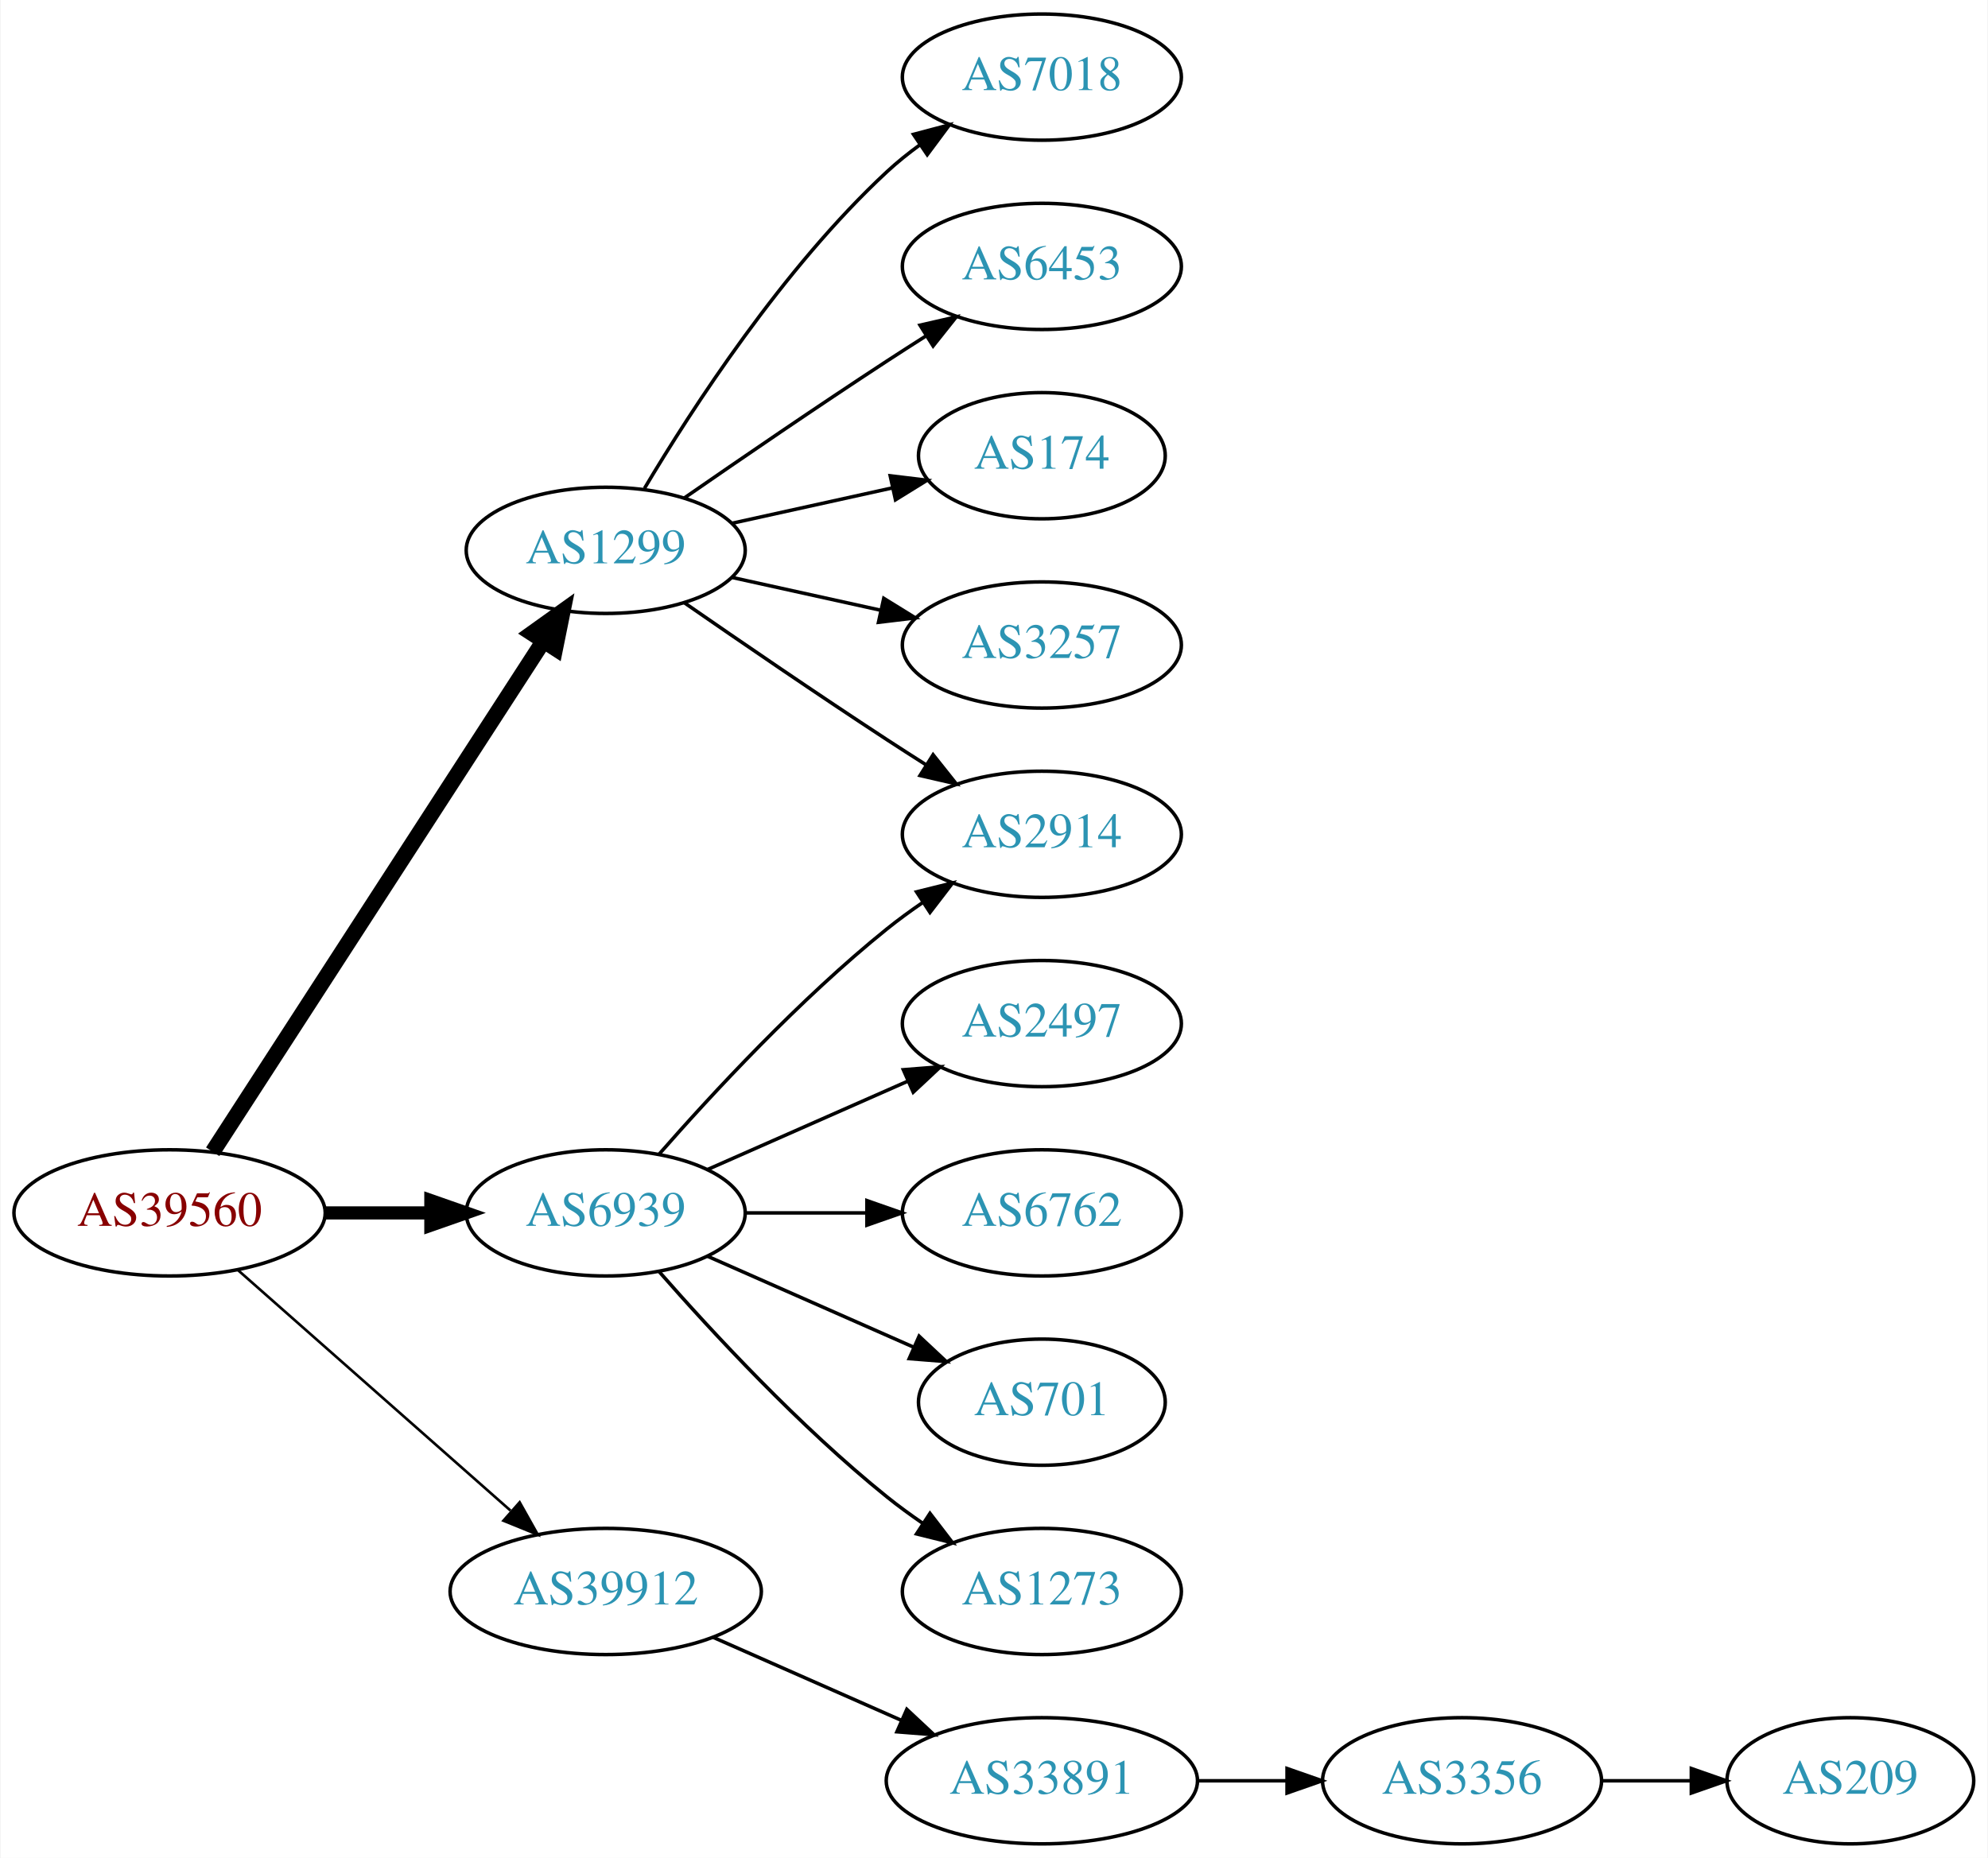
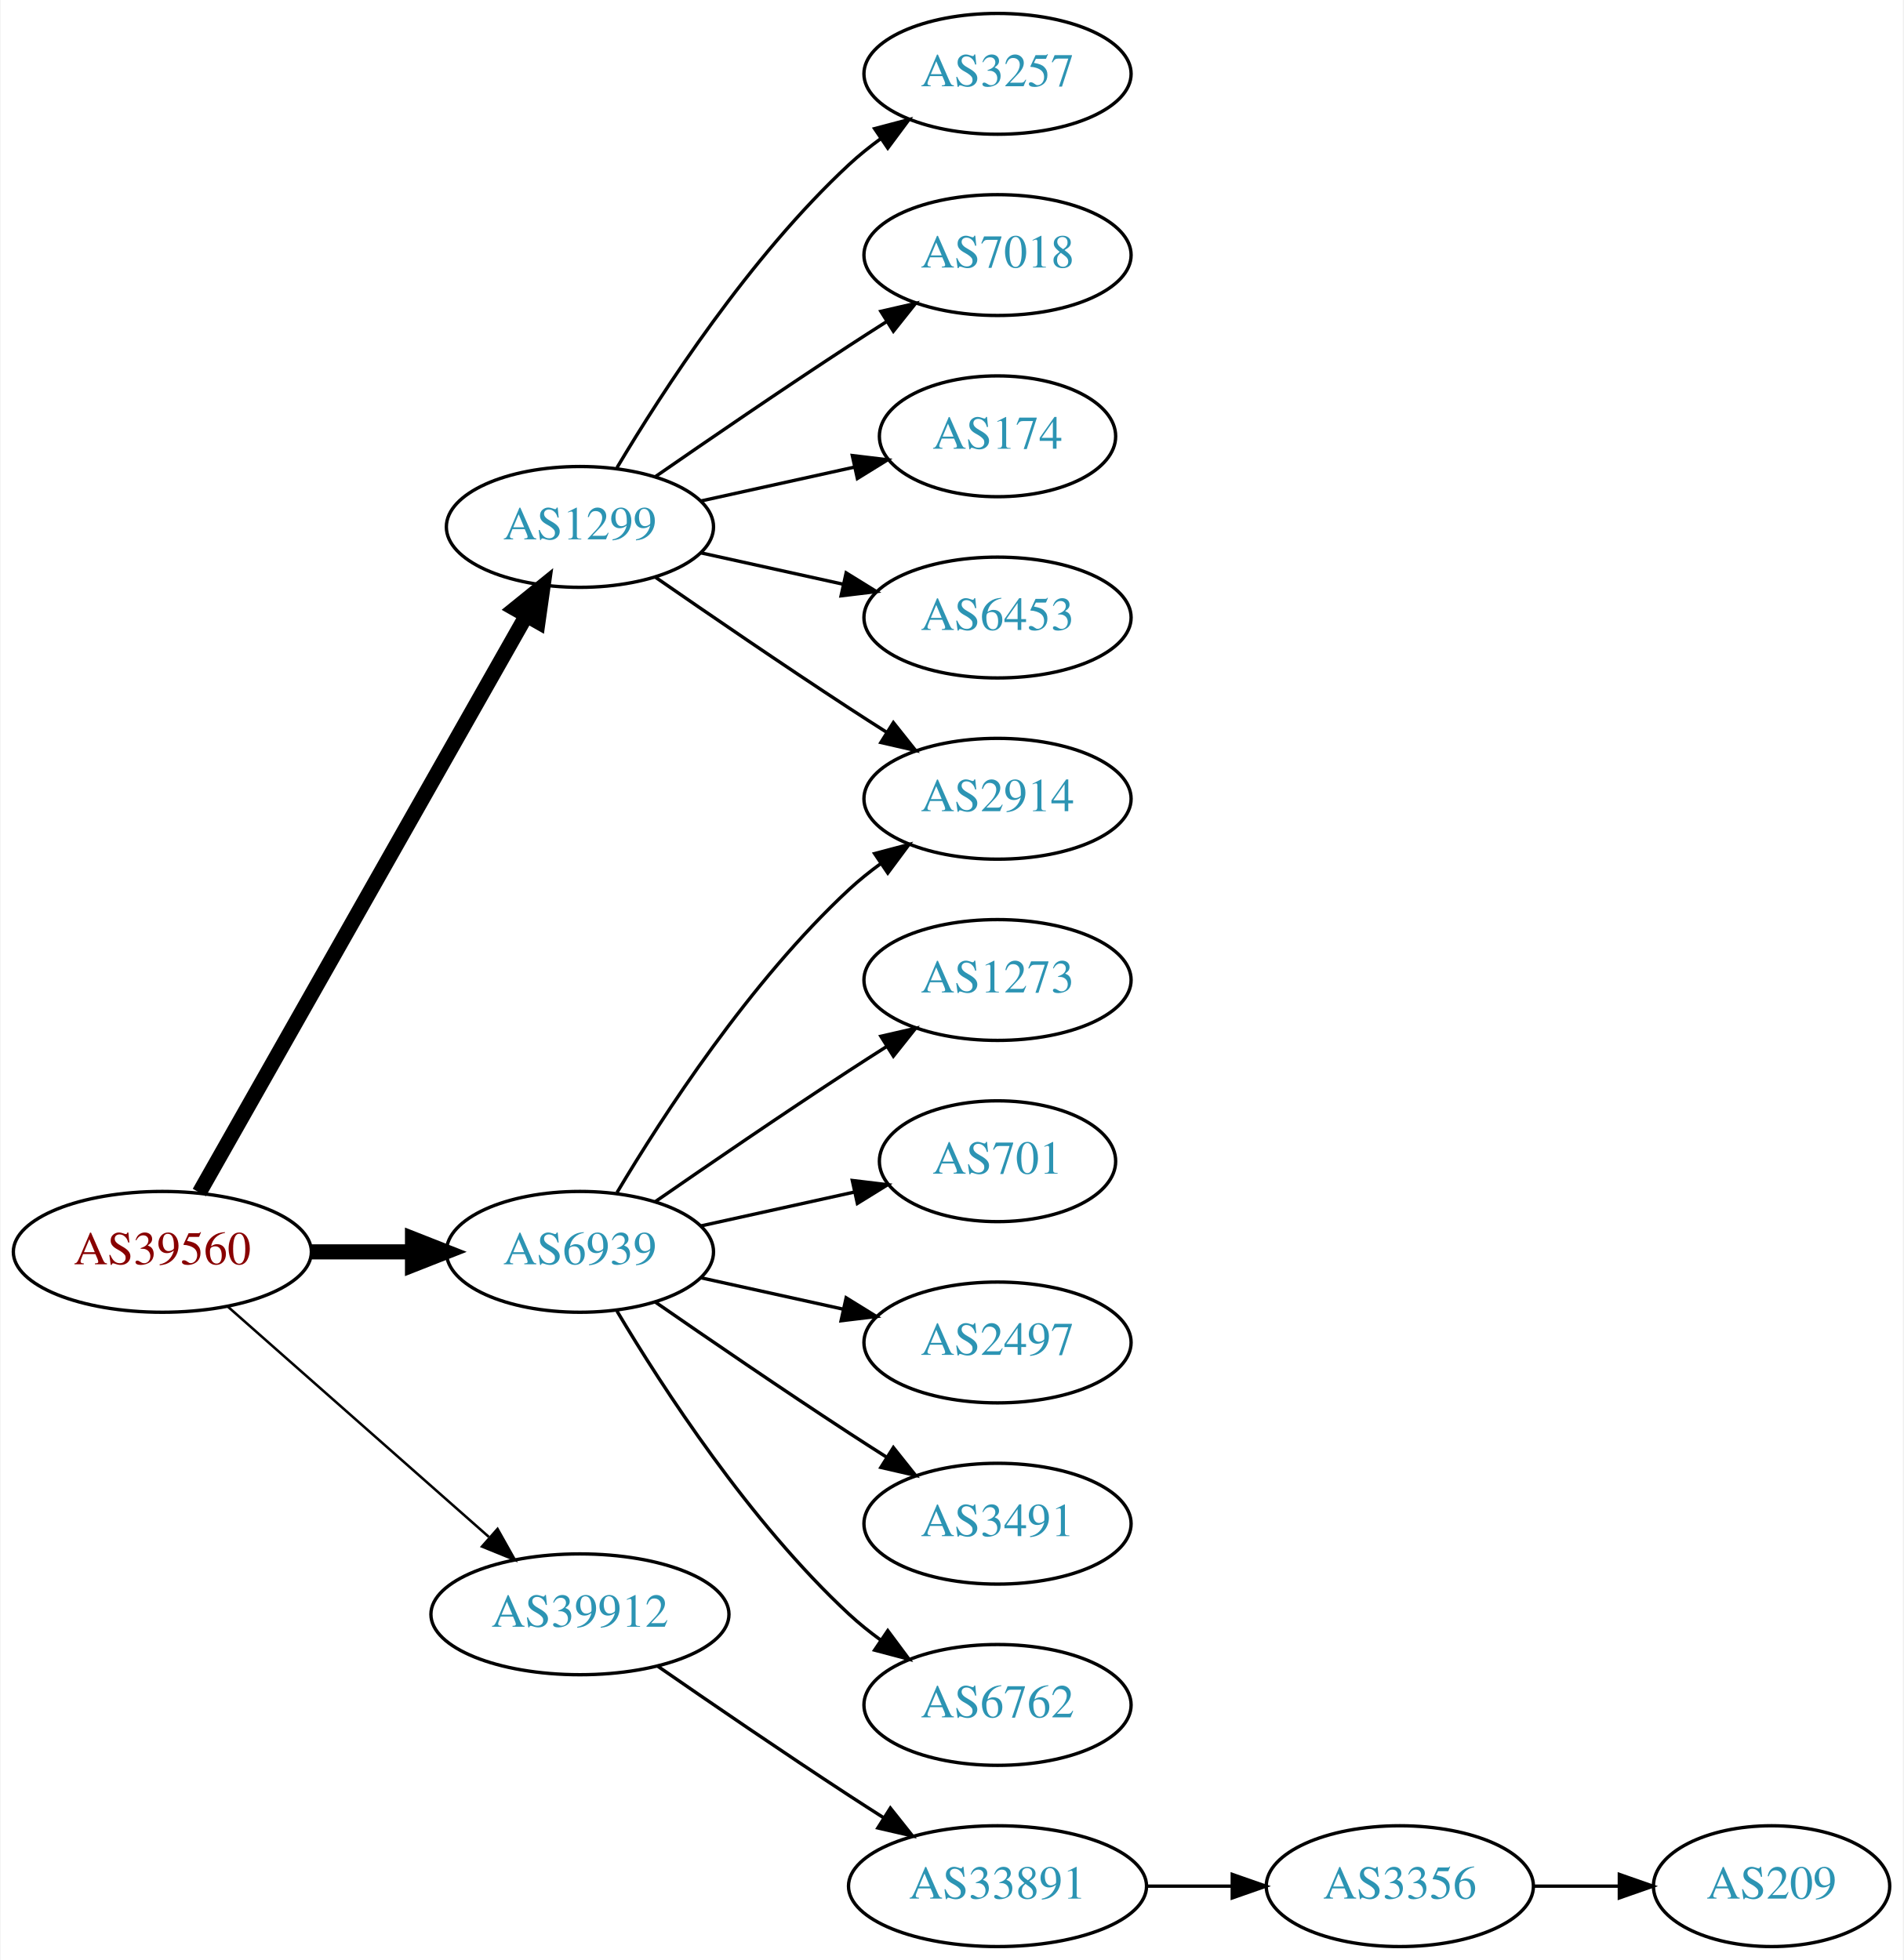
- <svg xmlns="http://www.w3.org/2000/svg" xmlns:xlink="http://www.w3.org/1999/xlink" width="567pt" height="530pt" viewBox="0.00 0.00 566.66 530.00">
-   <g id="graph0" class="graph" transform="scale(1 1) rotate(0) translate(4 526)">
-     <polygon fill="white" stroke="none" points="-4,4 -4,-526 562.663,-526 562.663,4 -4,4" />
+ <svg xmlns="http://www.w3.org/2000/svg" xmlns:xlink="http://www.w3.org/1999/xlink" width="567pt" height="584pt" viewBox="0.00 0.00 566.66 584.00">
+   <g id="graph0" class="graph" transform="scale(1 1) rotate(0) translate(4 580)">
+     <polygon fill="white" stroke="none" points="-4,4 -4,-580 562.663,-580 562.663,4 -4,4" />
    <g id="node1" class="node">
      <g id="a_node1">
        <a xlink:href="/asn/39560" xlink:title="AS39560 ~ KT-NET Communications GmbH [AT]">
-           <ellipse fill="#ffffff" stroke="black" cx="44.196" cy="-180" rx="44.393" ry="18" />
-           <text text-anchor="middle" x="44.196" y="-176.3" font-family="Times,serif" font-size="14.00" fill="#880000">AS39560</text>
+           <ellipse fill="#ffffff" stroke="black" cx="44.196" cy="-207" rx="44.393" ry="18" />
+           <text text-anchor="middle" x="44.196" y="-203.3" font-family="Times,serif" font-size="14.00" fill="#880000">AS39560</text>
        </a>
      </g>
    </g>
    <g id="node2" class="node">
      <g id="a_node2">
        <a xlink:href="/asn/1299" xlink:title="AS1299 ~ Telia Carrier [EU]">
-           <ellipse fill="#ffffff" stroke="black" cx="168.588" cy="-369" rx="39.794" ry="18" />
-           <text text-anchor="middle" x="168.588" y="-365.3" font-family="Times,serif" font-size="14.00" fill="#2c94b3">AS1299</text>
+           <ellipse fill="#ffffff" stroke="black" cx="168.588" cy="-423" rx="39.794" ry="18" />
+           <text text-anchor="middle" x="168.588" y="-419.3" font-family="Times,serif" font-size="14.00" fill="#2c94b3">AS1299</text>
        </a>
      </g>
    </g>
    <g id="edge1" class="edge">
-       <path fill="none" stroke="black" stroke-width="4.5" d="M56.491,-197.442C78.077,-230.775 125.293,-303.686 150.664,-342.866" />
-       <polygon fill="black" stroke="black" stroke-width="4.5" points="147.58,-345.347 156.321,-351.6 154.19,-341.066 147.58,-345.347" />
+       <path fill="none" stroke="black" stroke-width="4.5" d="M55.212,-224.676C76.692,-262.584 127.285,-351.873 152.606,-396.559" />
+       <polygon fill="black" stroke="black" stroke-width="4.5" points="149.25,-398.623 157.606,-405.383 156.101,-394.741 149.25,-398.623" />
    </g>
    <g id="node3" class="node">
      <g id="a_node3">
        <a xlink:href="/asn/6939" xlink:title="AS6939 ~ Hurricane Electric LLC [US]">
-           <ellipse fill="#ffffff" stroke="black" cx="168.588" cy="-180" rx="39.794" ry="18" />
-           <text text-anchor="middle" x="168.588" y="-176.3" font-family="Times,serif" font-size="14.00" fill="#2c94b3">AS6939</text>
+           <ellipse fill="#ffffff" stroke="black" cx="168.588" cy="-207" rx="39.794" ry="18" />
+           <text text-anchor="middle" x="168.588" y="-203.3" font-family="Times,serif" font-size="14.00" fill="#2c94b3">AS6939</text>
        </a>
      </g>
    </g>
    <g id="edge2" class="edge">
-       <path fill="none" stroke="black" stroke-width="3.75" d="M88.692,-180C98.381,-180 108.717,-180 118.61,-180" />
-       <polygon fill="black" stroke="black" stroke-width="3.75" points="118.713,-183.5 128.713,-180 118.713,-176.5 118.713,-183.5" />
+       <path fill="none" stroke="black" stroke-width="4.5" d="M88.692,-207C98.381,-207 108.717,-207 118.61,-207" />
+       <polygon fill="black" stroke="black" stroke-width="4.5" points="118.713,-210.938 128.713,-207 118.713,-203.063 118.713,-210.938" />
    </g>
    <g id="node4" class="node">
      <g id="a_node4">
        <a xlink:href="/asn/39912" xlink:title="AS39912 ~ oja.at GmbH [AT]">
-           <ellipse fill="#ffffff" stroke="black" cx="168.588" cy="-72" rx="44.393" ry="18" />
-           <text text-anchor="middle" x="168.588" y="-68.3" font-family="Times,serif" font-size="14.00" fill="#2c94b3">AS39912</text>
+           <ellipse fill="#ffffff" stroke="black" cx="168.588" cy="-99" rx="44.393" ry="18" />
+           <text text-anchor="middle" x="168.588" y="-95.3" font-family="Times,serif" font-size="14.00" fill="#2c94b3">AS39912</text>
        </a>
      </g>
    </g>
    <g id="edge3" class="edge">
-       <path fill="none" stroke="black" stroke-width="0.75" d="M63.785,-163.597C84.482,-145.333 118.089,-115.678 141.434,-95.079" />
-       <polygon fill="black" stroke="black" stroke-width="0.75" points="144.043,-97.444 149.226,-88.203 139.412,-92.195 144.043,-97.444" />
+       <path fill="none" stroke="black" stroke-width="0.75" d="M63.785,-190.597C84.482,-172.333 118.089,-142.678 141.434,-122.079" />
+       <polygon fill="black" stroke="black" stroke-width="0.75" points="144.043,-124.444 149.226,-115.203 139.412,-119.195 144.043,-124.444" />
    </g>
    <g id="node5" class="node">
      <g id="a_node5">
+         <a xlink:href="/asn/2914" xlink:title="AS2914 ~ NTT America, Inc. [US]">
+           <ellipse fill="#ffffff" stroke="black" cx="292.98" cy="-342" rx="39.794" ry="18" />
+           <text text-anchor="middle" x="292.98" y="-338.3" font-family="Times,serif" font-size="14.00" fill="#2c94b3">AS2914</text>
+         </a>
+       </g>
+     </g>
+     <g id="edge4" class="edge">
+       <path fill="none" stroke="black" d="M190.945,-408.099C206.796,-397.123 228.999,-381.921 248.784,-369 252.366,-366.661 256.137,-364.241 259.897,-361.856" />
+       <polygon fill="black" stroke="black" points="261.959,-364.693 268.558,-356.404 258.23,-358.769 261.959,-364.693" />
+     </g>
+     <g id="node6" class="node">
+       <g id="a_node6">
+         <a xlink:href="/asn/3257" xlink:title="AS3257 ~ GTT [DE]">
+           <ellipse fill="#ffffff" stroke="black" cx="292.98" cy="-558" rx="39.794" ry="18" />
+           <text text-anchor="middle" x="292.98" y="-554.3" font-family="Times,serif" font-size="14.00" fill="#2c94b3">AS3257</text>
+         </a>
+       </g>
+     </g>
+     <g id="edge5" class="edge">
+       <path fill="none" stroke="black" d="M179.634,-440.671C193.205,-463.472 219.137,-503.472 248.784,-531 251.691,-533.699 254.904,-536.28 258.228,-538.703" />
+       <polygon fill="black" stroke="black" points="256.363,-541.667 266.606,-544.375 260.287,-535.87 256.363,-541.667" />
+     </g>
+     <g id="node7" class="node">
+       <g id="a_node7">
        <a xlink:href="/asn/7018" xlink:title="AS7018 ~ AT&amp;T Services, Inc. [US]">
          <ellipse fill="#ffffff" stroke="black" cx="292.98" cy="-504" rx="39.794" ry="18" />
          <text text-anchor="middle" x="292.98" y="-500.3" font-family="Times,serif" font-size="14.00" fill="#2c94b3">AS7018</text>
        </a>
      </g>
    </g>
-     <g id="edge4" class="edge">
-       <path fill="none" stroke="black" d="M179.634,-386.671C193.205,-409.472 219.137,-449.472 248.784,-477 251.691,-479.699 254.904,-482.28 258.228,-484.703" />
-       <polygon fill="black" stroke="black" points="256.363,-487.667 266.606,-490.375 260.287,-481.87 256.363,-487.667" />
-     </g>
-     <g id="node6" class="node">
-       <g id="a_node6">
-         <a xlink:href="/asn/6453" xlink:title="AS6453 ~ TATA COMMUNICATIONS (AMERICA) INC [US]">
-           <ellipse fill="#ffffff" stroke="black" cx="292.98" cy="-450" rx="39.794" ry="18" />
-           <text text-anchor="middle" x="292.98" y="-446.3" font-family="Times,serif" font-size="14.00" fill="#2c94b3">AS6453</text>
-         </a>
-       </g>
-     </g>
-     <g id="edge5" class="edge">
-       <path fill="none" stroke="black" d="M190.945,-383.901C206.796,-394.877 228.999,-410.079 248.784,-423 252.366,-425.339 256.137,-427.759 259.897,-430.144" />
-       <polygon fill="black" stroke="black" points="258.23,-433.231 268.558,-435.596 261.959,-427.307 258.23,-433.231" />
-     </g>
-     <g id="node7" class="node">
-       <g id="a_node7">
-         <a xlink:href="/asn/2914" xlink:title="AS2914 ~ NTT America, Inc. [US]">
-           <ellipse fill="#ffffff" stroke="black" cx="292.98" cy="-288" rx="39.794" ry="18" />
-           <text text-anchor="middle" x="292.98" y="-284.3" font-family="Times,serif" font-size="14.00" fill="#2c94b3">AS2914</text>
-         </a>
-       </g>
-     </g>
    <g id="edge6" class="edge">
-       <path fill="none" stroke="black" d="M190.945,-354.099C206.796,-343.123 228.999,-327.921 248.784,-315 252.366,-312.661 256.137,-310.241 259.897,-307.856" />
-       <polygon fill="black" stroke="black" points="261.959,-310.693 268.558,-302.404 258.23,-304.769 261.959,-310.693" />
+       <path fill="none" stroke="black" d="M190.945,-437.901C206.796,-448.877 228.999,-464.079 248.784,-477 252.366,-479.339 256.137,-481.759 259.897,-484.144" />
+       <polygon fill="black" stroke="black" points="258.23,-487.231 268.558,-489.596 261.959,-481.307 258.23,-487.231" />
    </g>
    <g id="node8" class="node">
      <g id="a_node8">
        <a xlink:href="/asn/174" xlink:title="AS174 ~ Cogent Communications [US]">
-           <ellipse fill="#ffffff" stroke="black" cx="292.98" cy="-396" rx="35.194" ry="18" />
-           <text text-anchor="middle" x="292.98" y="-392.3" font-family="Times,serif" font-size="14.00" fill="#2c94b3">AS174</text>
+           <ellipse fill="#ffffff" stroke="black" cx="292.98" cy="-450" rx="35.194" ry="18" />
+           <text text-anchor="middle" x="292.98" y="-446.3" font-family="Times,serif" font-size="14.00" fill="#2c94b3">AS174</text>
        </a>
      </g>
    </g>
    <g id="edge7" class="edge">
-       <path fill="none" stroke="black" d="M204.661,-376.737C218.894,-379.877 235.449,-383.529 250.293,-386.804" />
-       <polygon fill="black" stroke="black" points="249.728,-390.263 260.247,-389 251.236,-383.428 249.728,-390.263" />
+       <path fill="none" stroke="black" d="M204.661,-430.737C218.894,-433.877 235.449,-437.529 250.293,-440.804" />
+       <polygon fill="black" stroke="black" points="249.728,-444.263 260.247,-443 251.236,-437.428 249.728,-444.263" />
    </g>
    <g id="node9" class="node">
      <g id="a_node9">
-         <a xlink:href="/asn/3257" xlink:title="AS3257 ~ GTT [DE]">
-           <ellipse fill="#ffffff" stroke="black" cx="292.98" cy="-342" rx="39.794" ry="18" />
-           <text text-anchor="middle" x="292.98" y="-338.3" font-family="Times,serif" font-size="14.00" fill="#2c94b3">AS3257</text>
+         <a xlink:href="/asn/6453" xlink:title="AS6453 ~ TATA COMMUNICATIONS (AMERICA) INC [US]">
+           <ellipse fill="#ffffff" stroke="black" cx="292.98" cy="-396" rx="39.794" ry="18" />
+           <text text-anchor="middle" x="292.98" y="-392.3" font-family="Times,serif" font-size="14.00" fill="#2c94b3">AS6453</text>
        </a>
      </g>
    </g>
    <g id="edge8" class="edge">
-       <path fill="none" stroke="black" d="M204.661,-361.263C217.848,-358.354 233.028,-355.005 246.994,-351.924" />
-       <polygon fill="black" stroke="black" points="247.891,-355.31 256.903,-349.738 246.383,-348.475 247.891,-355.31" />
-     </g>
-     <g id="edge11" class="edge">
-       <path fill="none" stroke="black" d="M183.74,-196.663C198.842,-213.894 223.963,-241.024 248.784,-261 252.04,-263.62 255.565,-266.192 259.149,-268.646" />
-       <polygon fill="black" stroke="black" points="257.237,-271.577 267.522,-274.121 261.068,-265.719 257.237,-271.577" />
+       <path fill="none" stroke="black" d="M204.661,-415.263C217.848,-412.354 233.028,-409.005 246.994,-405.924" />
+       <polygon fill="black" stroke="black" points="247.891,-409.31 256.903,-403.738 246.383,-402.475 247.891,-409.31" />
+     </g>
+     <g id="edge14" class="edge">
+       <path fill="none" stroke="black" d="M179.634,-224.671C193.205,-247.472 219.137,-287.472 248.784,-315 251.691,-317.699 254.904,-320.28 258.228,-322.703" />
+       <polygon fill="black" stroke="black" points="256.363,-325.667 266.606,-328.375 260.287,-319.87 256.363,-325.667" />
    </g>
    <g id="node10" class="node">
      <g id="a_node10">
-         <a xlink:href="/asn/2497" xlink:title="AS2497 ~ Internet Initiative Japan Inc. [JP]">
-           <ellipse fill="#ffffff" stroke="black" cx="292.98" cy="-234" rx="39.794" ry="18" />
-           <text text-anchor="middle" x="292.98" y="-230.3" font-family="Times,serif" font-size="14.00" fill="#2c94b3">AS2497</text>
+         <a xlink:href="/asn/1273" xlink:title="AS1273 ~ Vodafone Group PLC [EU]">
+           <ellipse fill="#ffffff" stroke="black" cx="292.98" cy="-288" rx="39.794" ry="18" />
+           <text text-anchor="middle" x="292.98" y="-284.3" font-family="Times,serif" font-size="14.00" fill="#2c94b3">AS1273</text>
        </a>
      </g>
    </g>
    <g id="edge9" class="edge">
-       <path fill="none" stroke="black" d="M197.667,-192.389C214.615,-199.866 236.413,-209.483 254.782,-217.588" />
-       <polygon fill="black" stroke="black" points="253.47,-220.834 264.032,-221.669 256.296,-214.43 253.47,-220.834" />
+       <path fill="none" stroke="black" d="M190.945,-221.901C206.796,-232.877 228.999,-248.079 248.784,-261 252.366,-263.339 256.137,-265.759 259.897,-268.144" />
+       <polygon fill="black" stroke="black" points="258.23,-271.231 268.558,-273.596 261.959,-265.307 258.23,-271.231" />
    </g>
    <g id="node11" class="node">
      <g id="a_node11">
-         <a xlink:href="/asn/6762" xlink:title="AS6762 ~ TELECOM ITALIA SPARKLE S.p.A. [IT]">
-           <ellipse fill="#ffffff" stroke="black" cx="292.98" cy="-180" rx="39.794" ry="18" />
-           <text text-anchor="middle" x="292.98" y="-176.3" font-family="Times,serif" font-size="14.00" fill="#2c94b3">AS6762</text>
+         <a xlink:href="/asn/701" xlink:title="AS701 ~ UUNET [US]">
+           <ellipse fill="#ffffff" stroke="black" cx="292.98" cy="-234" rx="35.194" ry="18" />
+           <text text-anchor="middle" x="292.98" y="-230.3" font-family="Times,serif" font-size="14.00" fill="#2c94b3">AS701</text>
        </a>
      </g>
    </g>
    <g id="edge10" class="edge">
-       <path fill="none" stroke="black" d="M208.314,-180C219.252,-180 231.303,-180 242.769,-180" />
-       <polygon fill="black" stroke="black" points="243.087,-183.5 253.087,-180 243.087,-176.5 243.087,-183.5" />
+       <path fill="none" stroke="black" d="M204.661,-214.737C218.894,-217.877 235.449,-221.529 250.293,-224.804" />
+       <polygon fill="black" stroke="black" points="249.728,-228.263 260.247,-227 251.236,-221.428 249.728,-228.263" />
    </g>
    <g id="node12" class="node">
      <g id="a_node12">
-         <a xlink:href="/asn/701" xlink:title="AS701 ~ UUNET [US]">
-           <ellipse fill="#ffffff" stroke="black" cx="292.98" cy="-126" rx="35.194" ry="18" />
-           <text text-anchor="middle" x="292.98" y="-122.3" font-family="Times,serif" font-size="14.00" fill="#2c94b3">AS701</text>
-         </a>
-       </g>
-     </g>
-     <g id="edge12" class="edge">
-       <path fill="none" stroke="black" d="M197.667,-167.611C215.096,-159.922 237.653,-149.969 256.337,-141.726" />
-       <polygon fill="black" stroke="black" points="257.97,-144.831 265.707,-137.592 255.145,-138.427 257.97,-144.831" />
+         <a xlink:href="/asn/2497" xlink:title="AS2497 ~ Internet Initiative Japan Inc. [JP]">
+           <ellipse fill="#ffffff" stroke="black" cx="292.98" cy="-180" rx="39.794" ry="18" />
+           <text text-anchor="middle" x="292.98" y="-176.3" font-family="Times,serif" font-size="14.00" fill="#2c94b3">AS2497</text>
+         </a>
+       </g>
+     </g>
+     <g id="edge11" class="edge">
+       <path fill="none" stroke="black" d="M204.661,-199.263C217.848,-196.354 233.028,-193.005 246.994,-189.924" />
+       <polygon fill="black" stroke="black" points="247.891,-193.31 256.903,-187.738 246.383,-186.475 247.891,-193.31" />
    </g>
    <g id="node13" class="node">
      <g id="a_node13">
-         <a xlink:href="/asn/1273" xlink:title="AS1273 ~ Vodafone Group PLC [EU]">
-           <ellipse fill="#ffffff" stroke="black" cx="292.98" cy="-72" rx="39.794" ry="18" />
-           <text text-anchor="middle" x="292.98" y="-68.3" font-family="Times,serif" font-size="14.00" fill="#2c94b3">AS1273</text>
-         </a>
-       </g>
-     </g>
-     <g id="edge13" class="edge">
-       <path fill="none" stroke="black" d="M183.74,-163.337C198.842,-146.106 223.963,-118.976 248.784,-99 252.04,-96.38 255.565,-93.808 259.149,-91.354" />
-       <polygon fill="black" stroke="black" points="261.068,-94.281 267.522,-85.879 257.237,-88.423 261.068,-94.281" />
+         <a xlink:href="/asn/3491" xlink:title="AS3491 ~ PCCW Global, Inc. [US]">
+           <ellipse fill="#ffffff" stroke="black" cx="292.98" cy="-126" rx="39.794" ry="18" />
+           <text text-anchor="middle" x="292.98" y="-122.3" font-family="Times,serif" font-size="14.00" fill="#2c94b3">AS3491</text>
+         </a>
+       </g>
+     </g>
+     <g id="edge12" class="edge">
+       <path fill="none" stroke="black" d="M190.945,-192.099C206.796,-181.123 228.999,-165.921 248.784,-153 252.366,-150.661 256.137,-148.241 259.897,-145.856" />
+       <polygon fill="black" stroke="black" points="261.959,-148.693 268.558,-140.404 258.23,-142.769 261.959,-148.693" />
    </g>
    <g id="node14" class="node">
      <g id="a_node14">
+         <a xlink:href="/asn/6762" xlink:title="AS6762 ~ TELECOM ITALIA SPARKLE S.p.A. [IT]">
+           <ellipse fill="#ffffff" stroke="black" cx="292.98" cy="-72" rx="39.794" ry="18" />
+           <text text-anchor="middle" x="292.98" y="-68.3" font-family="Times,serif" font-size="14.00" fill="#2c94b3">AS6762</text>
+         </a>
+       </g>
+     </g>
+     <g id="edge13" class="edge">
+       <path fill="none" stroke="black" d="M179.634,-189.329C193.205,-166.528 219.137,-126.528 248.784,-99 251.691,-96.302 254.904,-93.72 258.228,-91.297" />
+       <polygon fill="black" stroke="black" points="260.287,-94.13 266.606,-85.625 256.363,-88.333 260.287,-94.13" />
+     </g>
+     <g id="node15" class="node">
+       <g id="a_node15">
        <a xlink:href="/asn/33891" xlink:title="AS33891 ~ CORE-BACKBONE GMBH GLOBAL NETWORK [DE]">
          <ellipse fill="#ffffff" stroke="black" cx="292.98" cy="-18" rx="44.393" ry="18" />
          <text text-anchor="middle" x="292.98" y="-14.3" font-family="Times,serif" font-size="14.00" fill="#2c94b3">AS33891</text>
        </a>
      </g>
    </g>
-     <g id="edge14" class="edge">
-       <path fill="none" stroke="black" d="M199.216,-58.928C215.333,-51.817 235.473,-42.931 252.865,-35.258" />
-       <polygon fill="black" stroke="black" points="254.465,-38.377 262.201,-31.139 251.639,-31.973 254.465,-38.377" />
-     </g>
-     <g id="node15" class="node">
-       <g id="a_node15">
+     <g id="edge15" class="edge">
+       <path fill="none" stroke="black" d="M191.619,-83.633C207.421,-72.695 229.278,-57.739 248.784,-45 252.105,-42.831 255.587,-40.594 259.074,-38.379" />
+       <polygon fill="black" stroke="black" points="261.063,-41.262 267.656,-32.968 257.33,-35.34 261.063,-41.262" />
+     </g>
+     <g id="node16" class="node">
+       <g id="a_node16">
        <a xlink:href="/asn/3356" xlink:title="AS3356 ~ Level 3 Parent, LLC [US]">
          <ellipse fill="#ffffff" stroke="black" cx="412.823" cy="-18" rx="39.794" ry="18" />
          <text text-anchor="middle" x="412.823" y="-14.3" font-family="Times,serif" font-size="14.00" fill="#2c94b3">AS3356</text>
        </a>
      </g>
    </g>
-     <g id="edge15" class="edge">
+     <g id="edge16" class="edge">
      <path fill="none" stroke="black" d="M337.191,-18C345.504,-18 354.267,-18 362.749,-18" />
      <polygon fill="black" stroke="black" points="362.908,-21.5 372.908,-18 362.908,-14.5 362.908,-21.5" />
    </g>
-     <g id="node16" class="node">
-       <g id="a_node16">
+     <g id="node17" class="node">
+       <g id="a_node17">
        <a xlink:href="/asn/209" xlink:title="AS209 ~ CenturyLink Communications, LLC [US]">
          <ellipse fill="#ffffff" stroke="black" cx="523.566" cy="-18" rx="35.194" ry="18" />
          <text text-anchor="middle" x="523.566" y="-14.3" font-family="Times,serif" font-size="14.00" fill="#2c94b3">AS209</text>
        </a>
      </g>
    </g>
-     <g id="edge16" class="edge">
+     <g id="edge17" class="edge">
      <path fill="none" stroke="black" d="M452.775,-18C461.007,-18 469.753,-18 478.169,-18" />
      <polygon fill="black" stroke="black" points="478.214,-21.5 488.214,-18 478.214,-14.5 478.214,-21.5" />
    </g>
  </g>
</svg>
